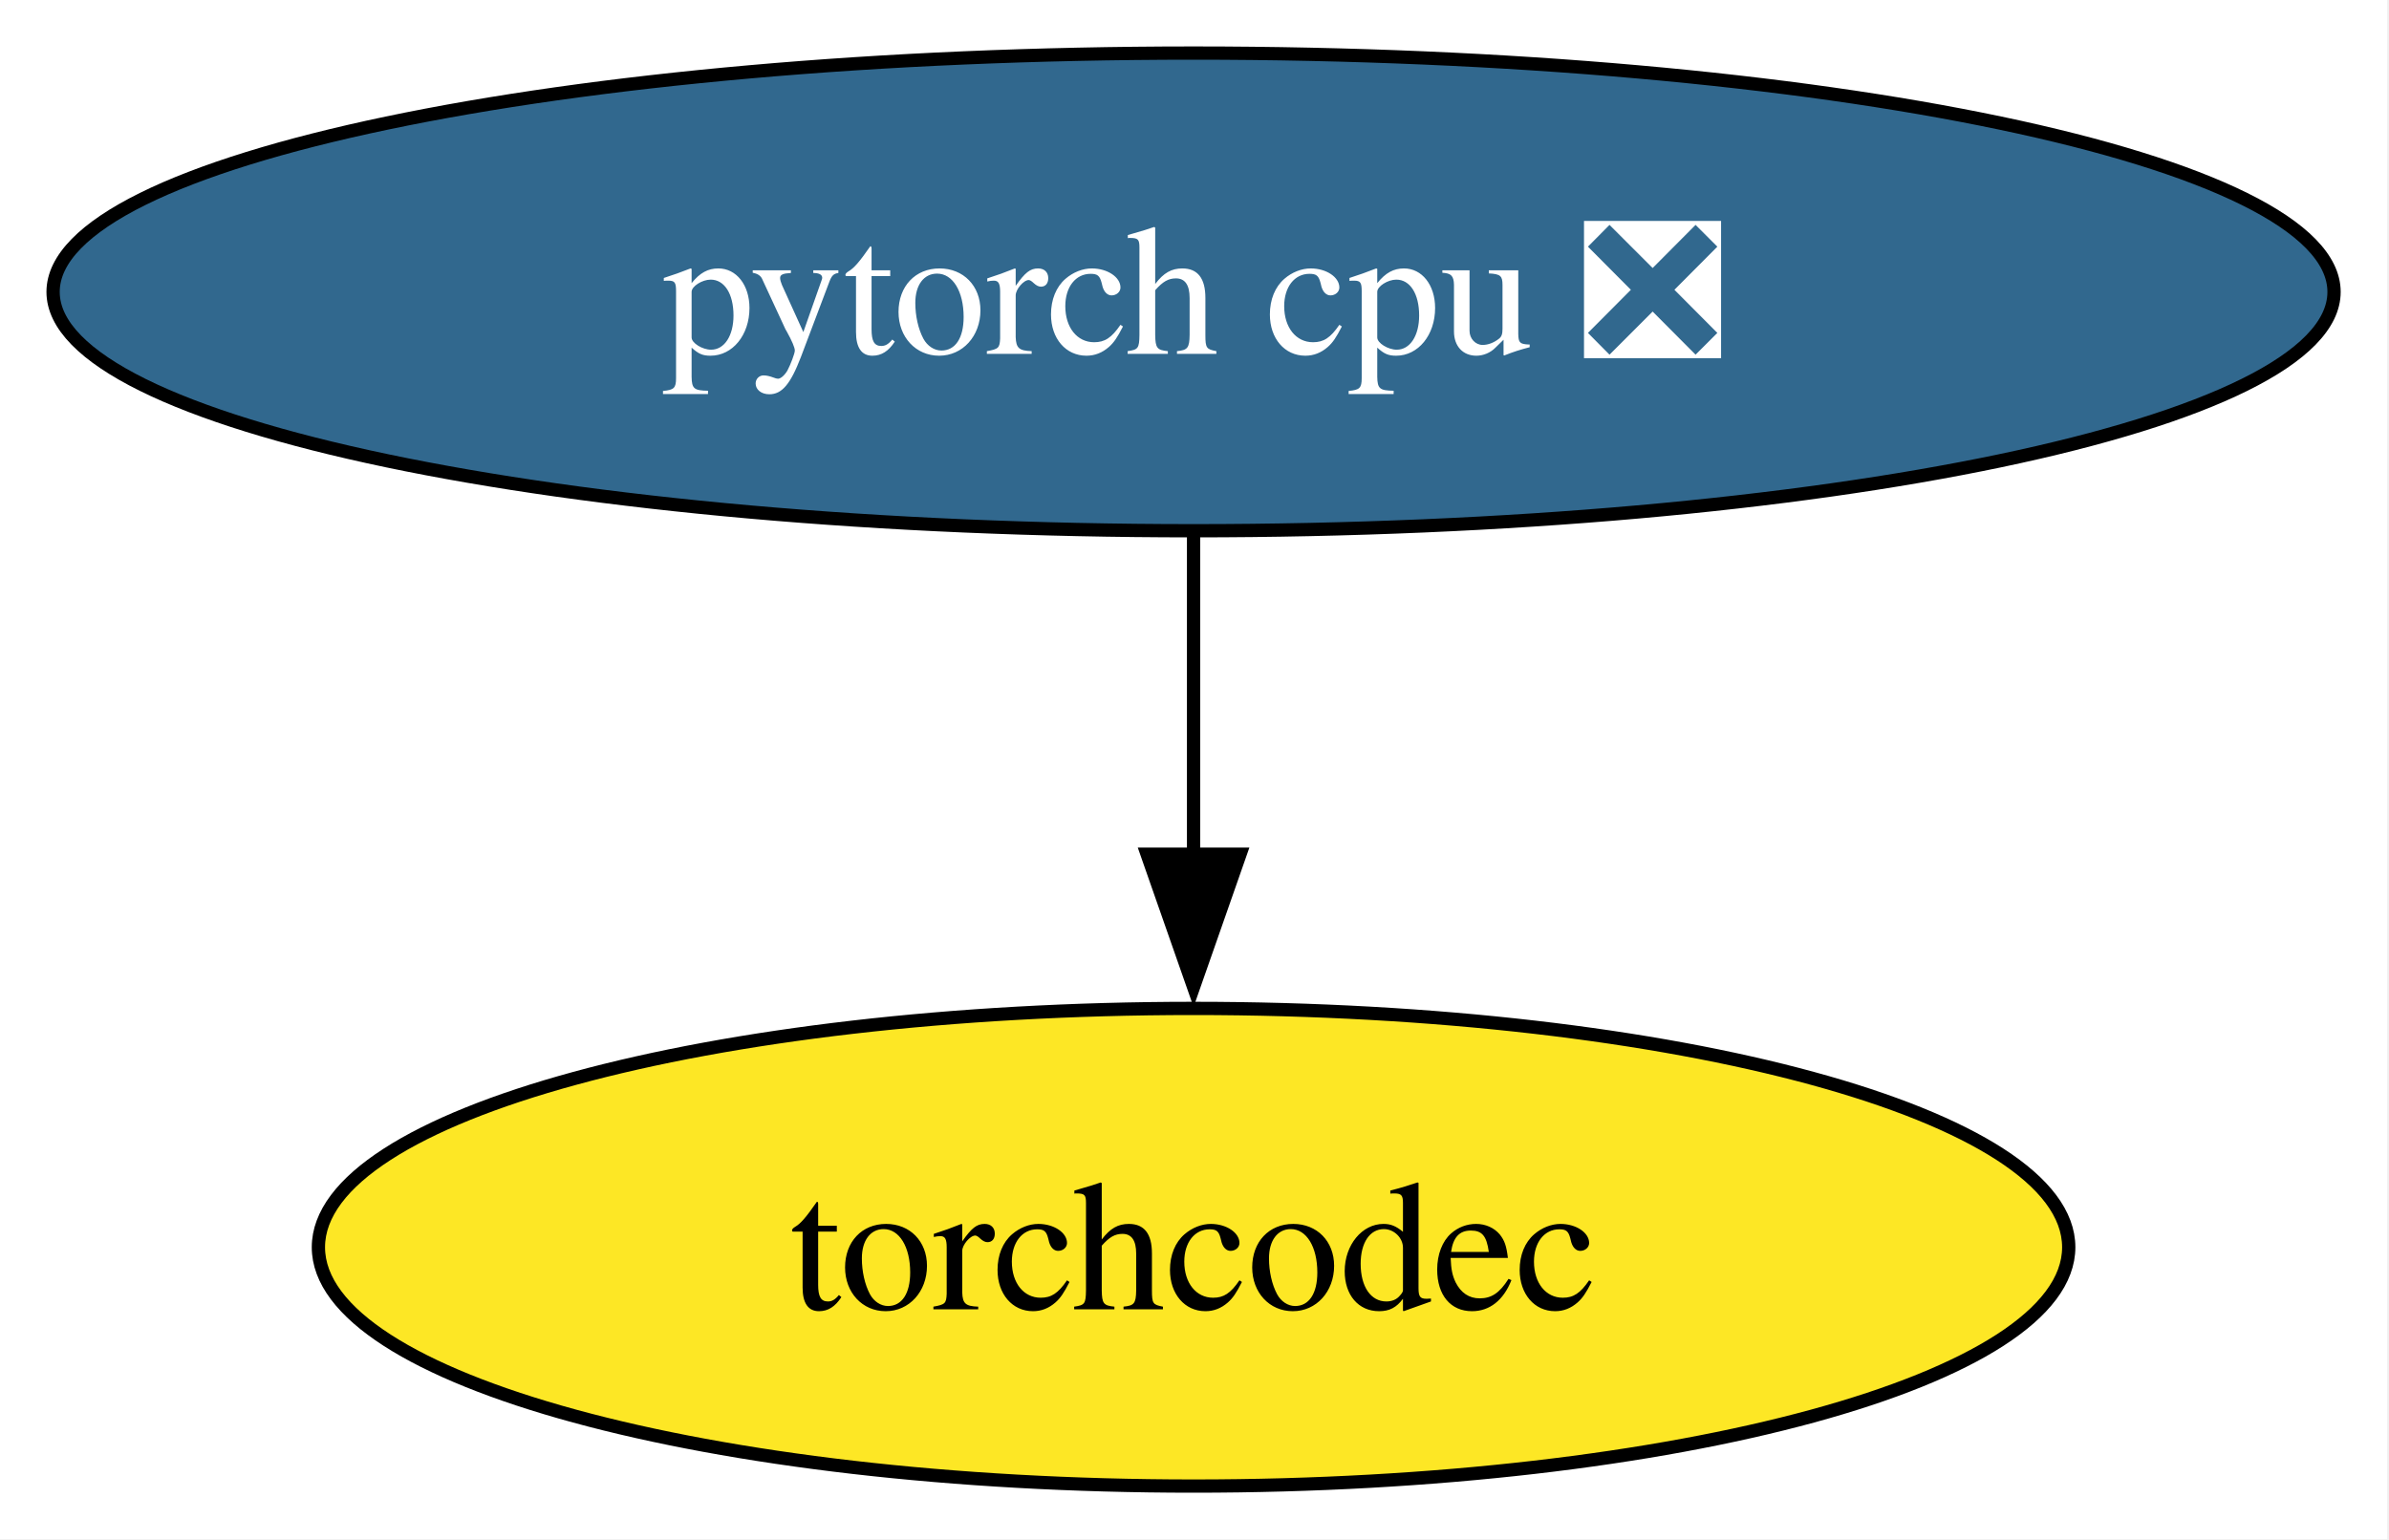
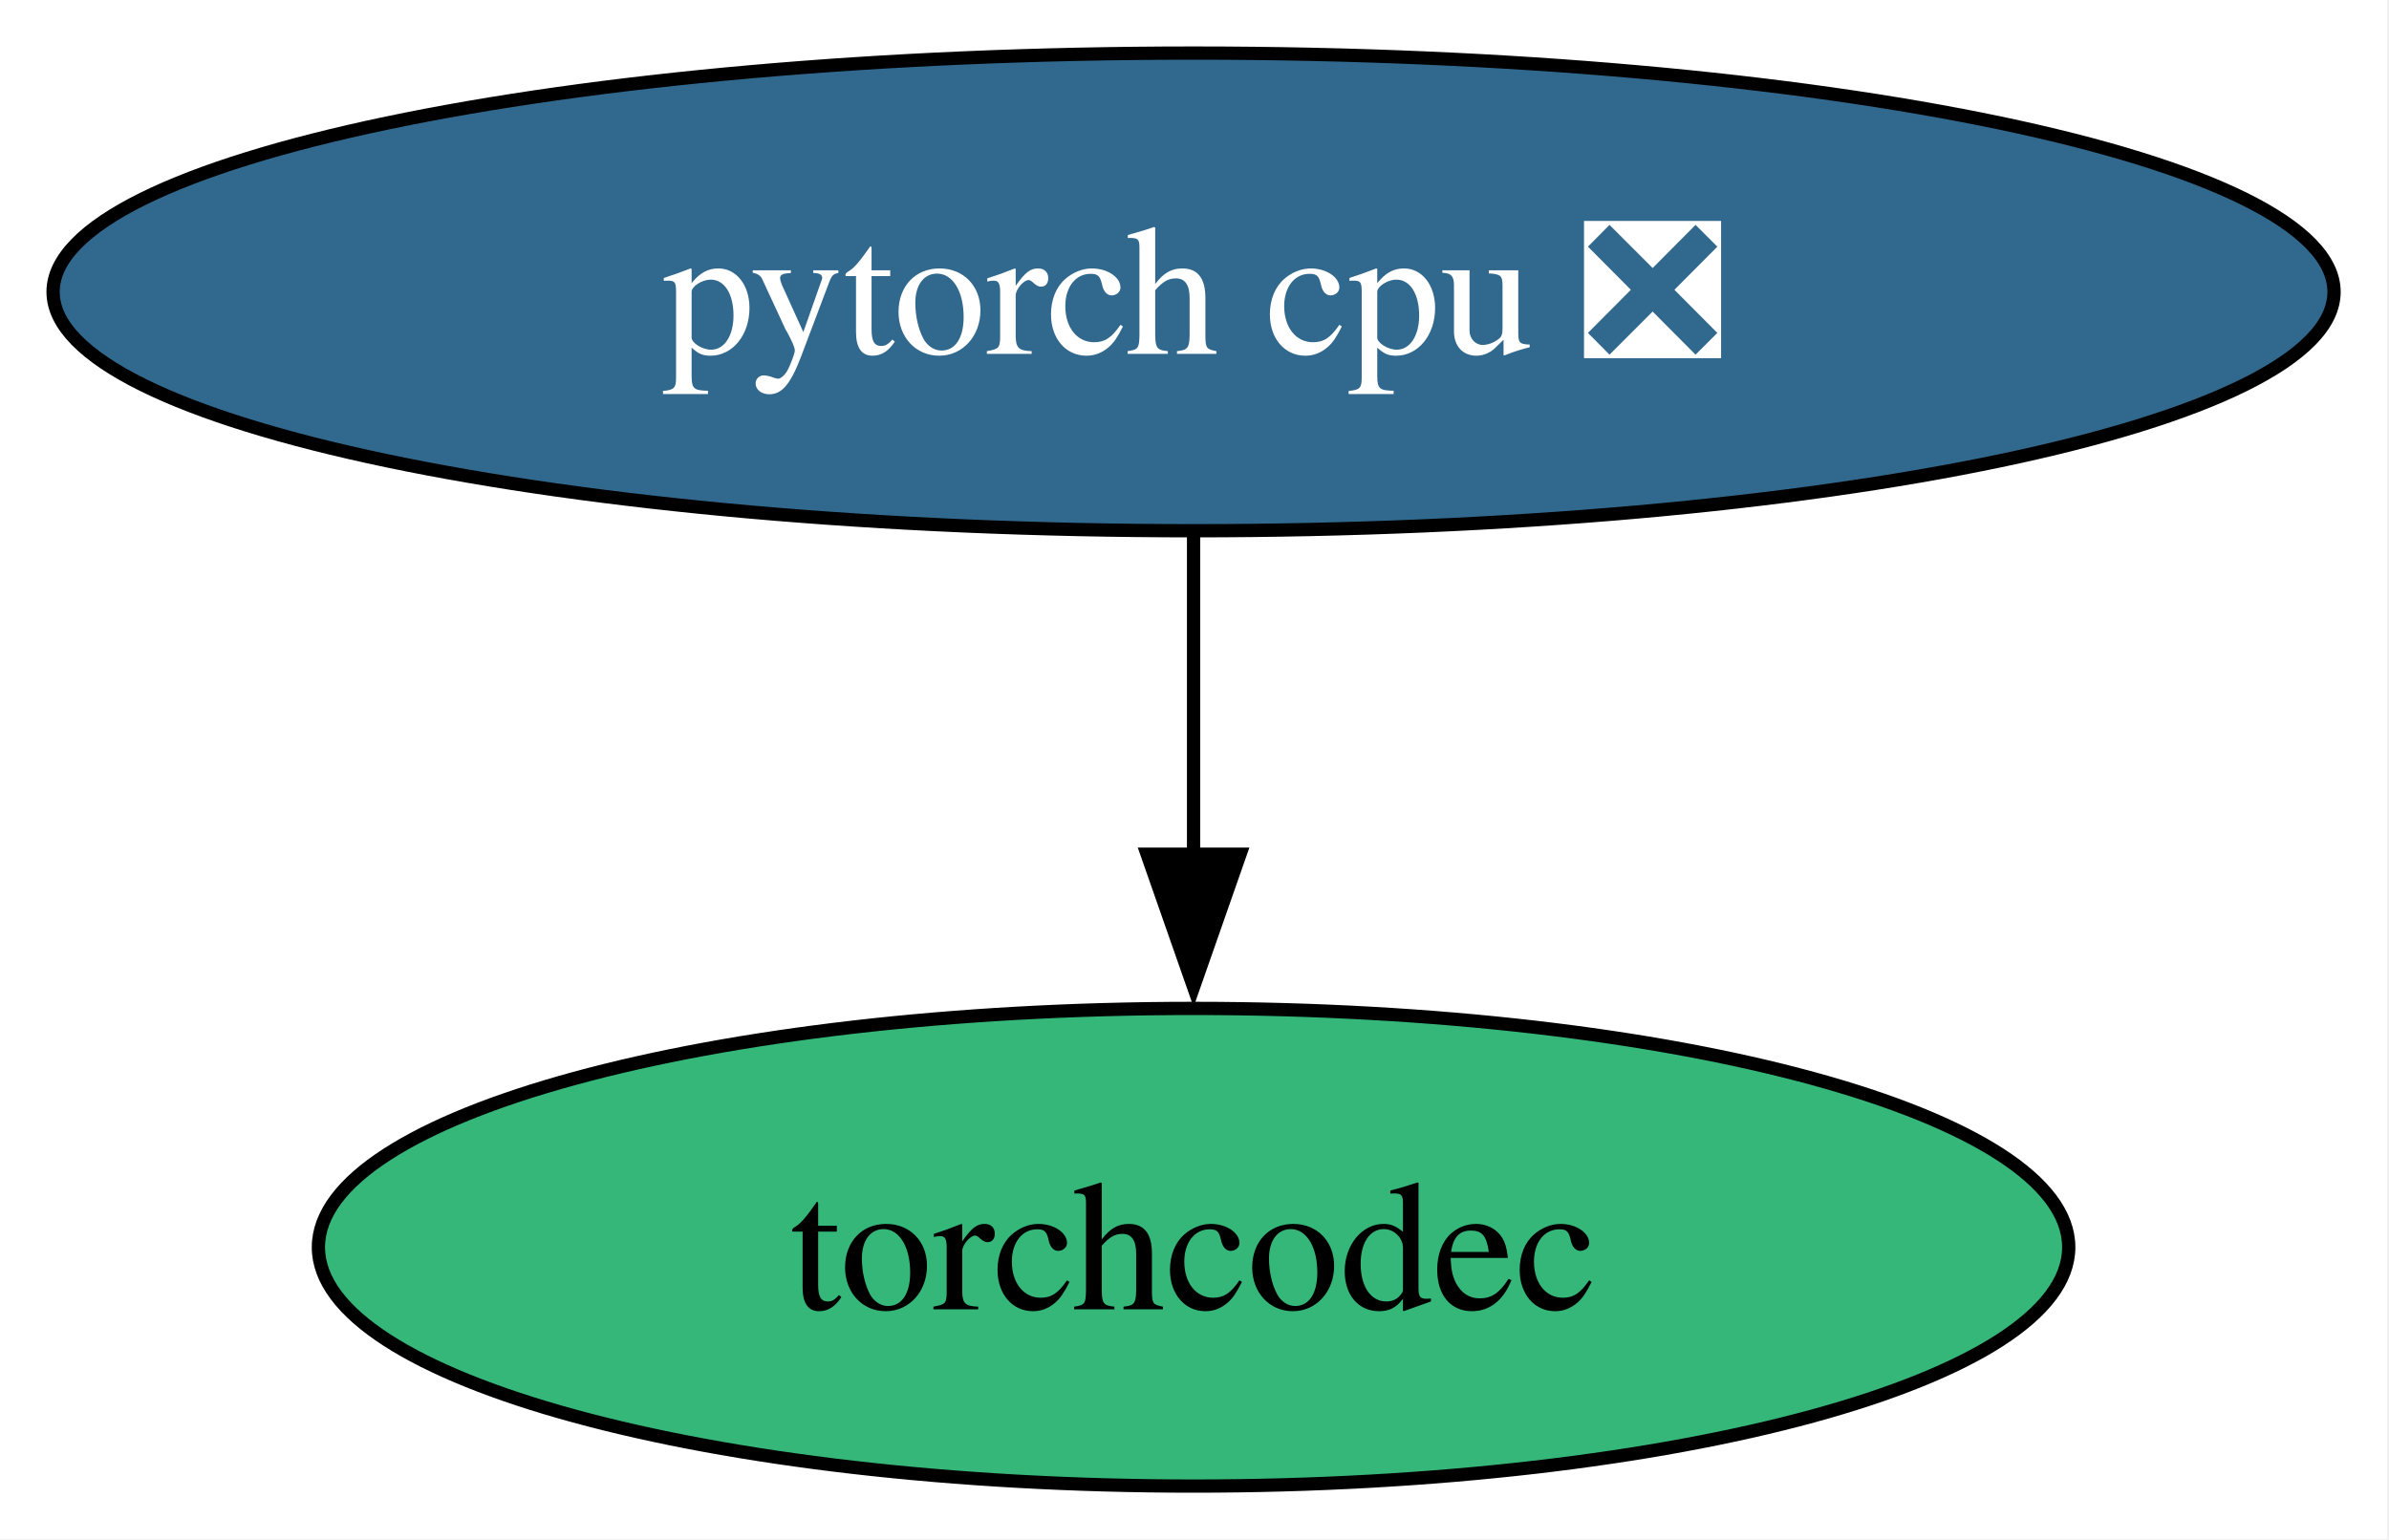
<svg xmlns="http://www.w3.org/2000/svg" xmlns:xlink="http://www.w3.org/1999/xlink" width="180pt" height="116pt" viewBox="0.00 0.00 180.00 116.00">
  <g id="graph0" class="graph" transform="scale(1 1) rotate(0) translate(4 112)">
    <polygon fill="white" stroke="none" points="-4,4 -4,-112 175.86,-112 175.86,4 -4,4" />
    <g id="node1" class="node">
      <g id="a_node1">
        <a xlink:href="https://github.com/conda-forge/pytorch-cpu-feedstock/pull/504" xlink:title="pytorch cpu ❎">
          <ellipse fill="#31688e" stroke="black" cx="85.93" cy="-90" rx="85.93" ry="18" />
          <text xml:space="preserve" text-anchor="middle" x="85.93" y="-85.33" font-family="Times,serif" font-size="14.00" fill="white">pytorch cpu ❎</text>
        </a>
      </g>
    </g>
    <g id="node2" class="node">
      <g id="a_node2">
        <a xlink:href="https://github.com/conda-forge/torchcodec-feedstock" xlink:title="torchcodec">
-           <ellipse fill="#fde725" stroke="black" cx="85.93" cy="-18" rx="65.94" ry="18" />
+           <ellipse fill="#35b779" stroke="black" cx="85.93" cy="-18" rx="65.94" ry="18" />
          <text xml:space="preserve" text-anchor="middle" x="85.93" y="-13.32" font-family="Times,serif" font-size="14.00">torchcodec</text>
        </a>
      </g>
    </g>
    <g id="edge1" class="edge">
      <path fill="none" stroke="black" d="M85.93,-71.7C85.93,-64.41 85.93,-55.73 85.93,-47.54" />
      <polygon fill="black" stroke="black" points="89.43,-47.62 85.93,-37.62 82.43,-47.62 89.43,-47.62" />
    </g>
  </g>
</svg>
